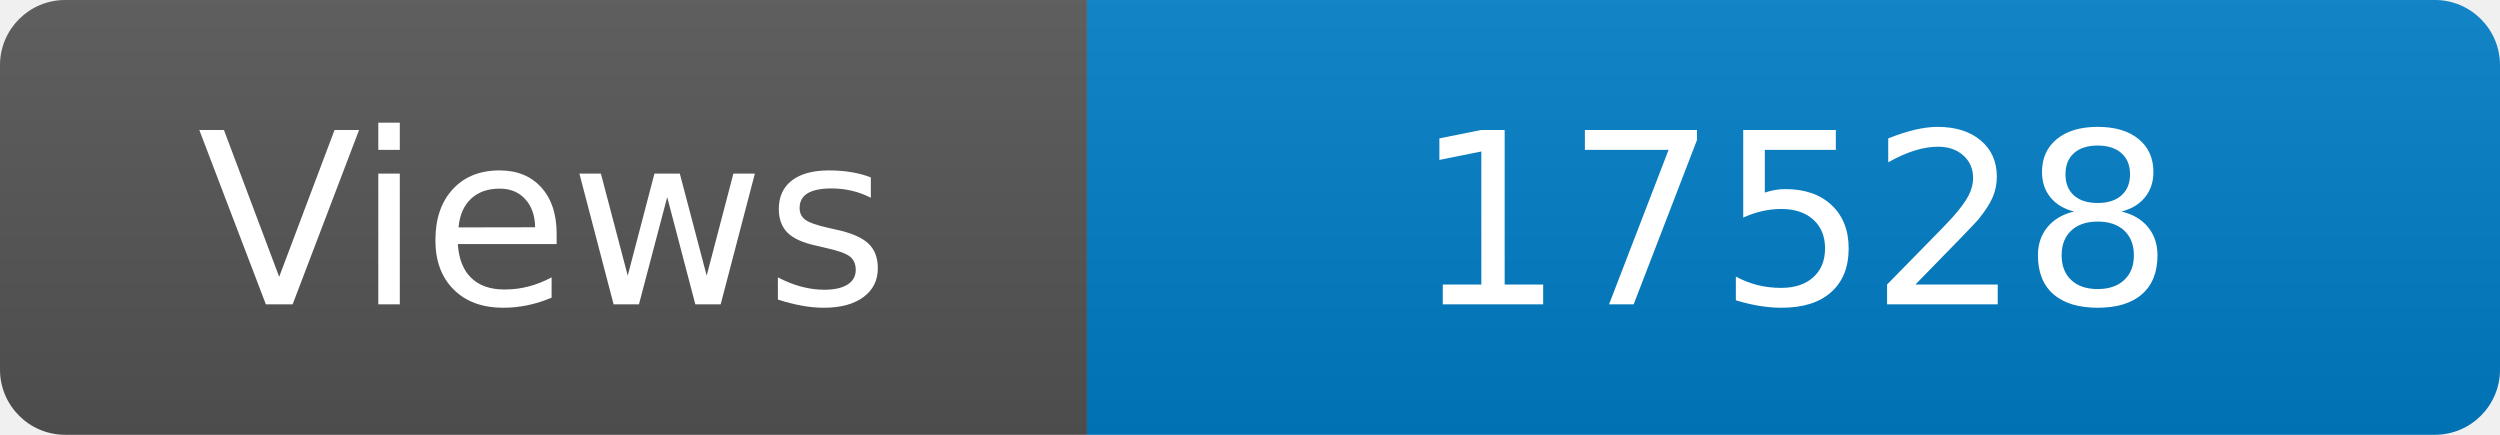
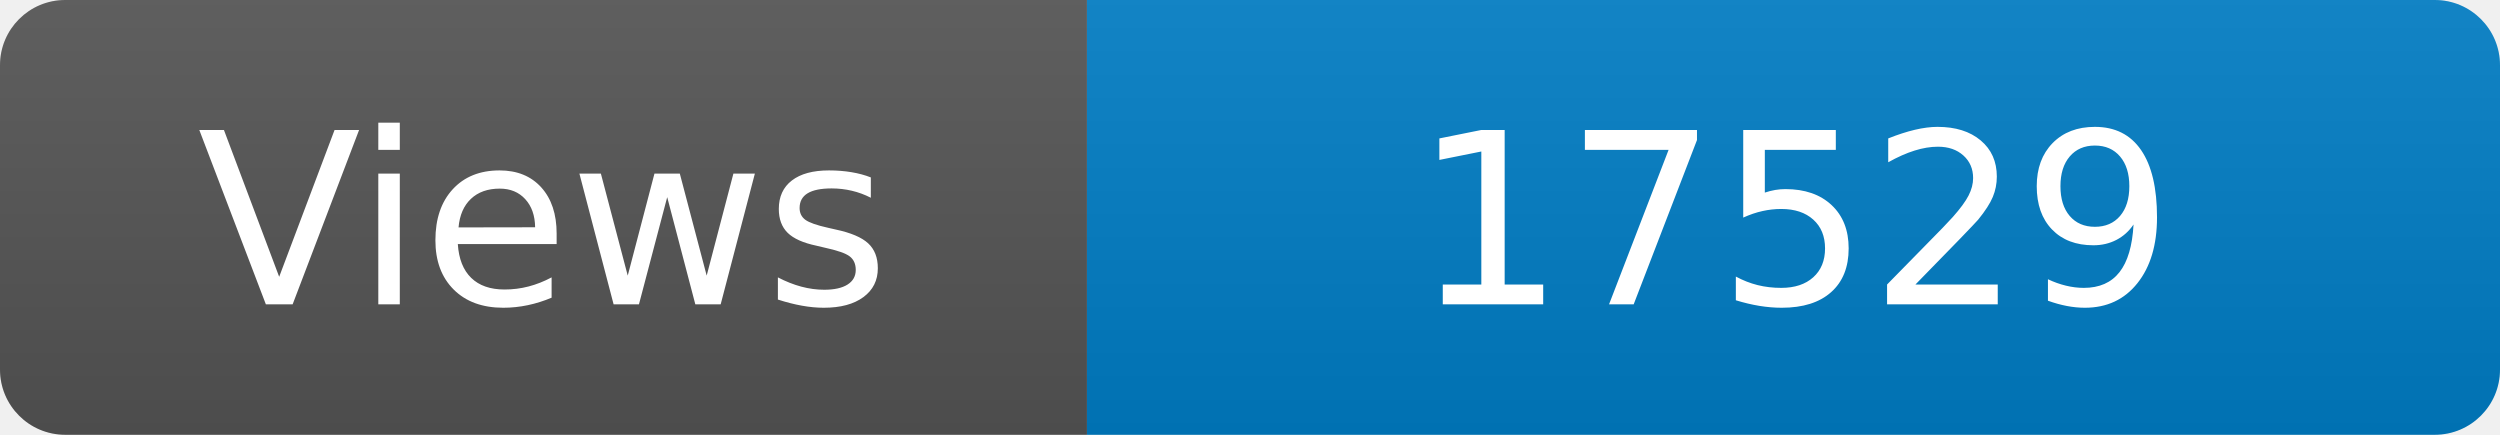
<svg xmlns="http://www.w3.org/2000/svg" width="115" height="20" role="img" aria-label="Maintained?: yes">
  <linearGradient id="s" x2="0" y2="100%">
    <stop offset="0" stop-color="#bbb" stop-opacity=".1" />
    <stop offset="1" stop-opacity=".1" />
  </linearGradient>
  <clipPath id="r">
    <rect width="115" height="20" rx="3" fill="#fff" />
  </clipPath>
  <g clip-path="url(#r)">
    <rect width="50" height="20" fill="#555" />
    <rect x="50" width="160" height="20" fill="#007ec6" />
    <rect width="115" height="20" fill="url(#s)" />
  </g>
  <g fill="#fff" text-anchor="middle" font-family="Verdana,Geneva,DejaVu Sans,sans-serif" font-size="110">
    <text x="250" y="140" transform="scale(.1)" fill="#fff">Views</text>
-     <text x="825" y="140" transform="scale(.1)" fill="#fff">17528</text>
+     <text x="825" y="140" transform="scale(.1)" fill="#fff">17529</text>
  </g>
</svg>
